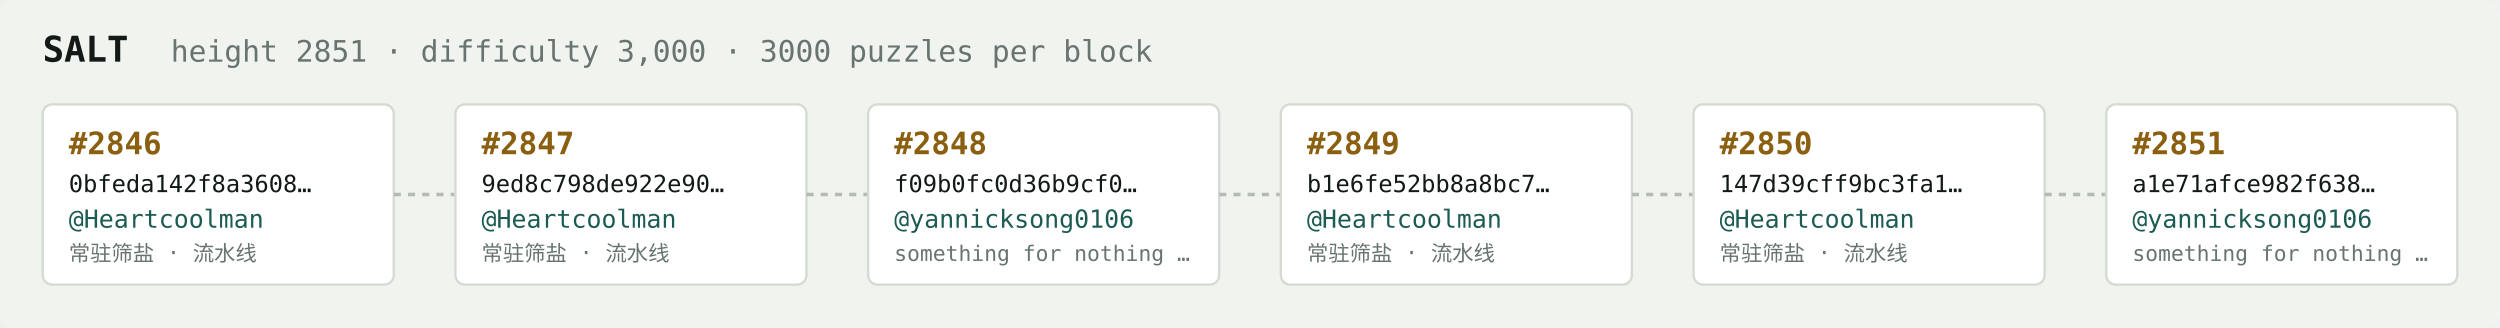
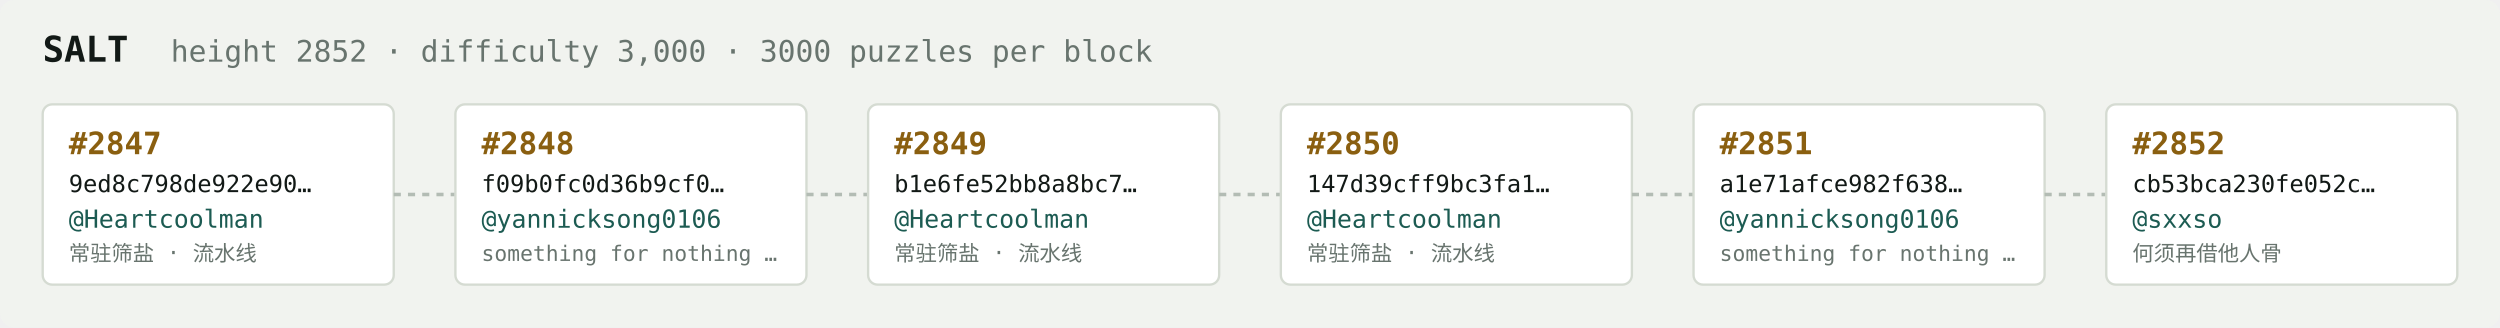
<svg xmlns="http://www.w3.org/2000/svg" width="1054" height="138" viewBox="0 0 1054 138" font-family="ui-monospace,SFMono-Regular,Menlo,monospace">
  <rect fill="#f1f3ef" width="1054" height="138" rx="6" />
  <text x="18" y="26" fill="#121916" font-size="15" font-weight="700">SALT</text>
-   <text x="72" y="26" fill="#68746e" font-size="12.5">height 2851 · difficulty 3,000 · 3000 puzzles per block</text>
+   <text x="72" y="26" fill="#68746e" font-size="12.5">height 2852 · difficulty 3,000 · 3000 puzzles per block</text>
  <rect x="18" y="44" width="148" height="76" rx="4" fill="#ffffff" stroke="#d5dbd2" stroke-width="1" />
-   <text x="29" y="65" fill="#8a5f10" font-size="13" font-weight="700">#2846</text>
-   <text x="29" y="81" fill="#121916" font-size="10">0bfeda142f8a3608…</text>
+   <text x="29" y="65" fill="#8a5f10" font-size="13" font-weight="700">#2847</text>
+   <text x="29" y="81" fill="#121916" font-size="10">9ed8c798de922e90…</text>
  <text x="29" y="96" fill="#1c5b52" font-size="10.5">@Heartcoolman</text>
  <text x="29" y="110" fill="#68746e" font-size="9">常驻筛盐 · 流水线</text>
  <line x1="166" y1="82.0" x2="192" y2="82.0" stroke="#b3bcb4" stroke-width="1.5" stroke-dasharray="3 3" />
  <rect x="192" y="44" width="148" height="76" rx="4" fill="#ffffff" stroke="#d5dbd2" stroke-width="1" />
-   <text x="203" y="65" fill="#8a5f10" font-size="13" font-weight="700">#2847</text>
-   <text x="203" y="81" fill="#121916" font-size="10">9ed8c798de922e90…</text>
-   <text x="203" y="96" fill="#1c5b52" font-size="10.5">@Heartcoolman</text>
-   <text x="203" y="110" fill="#68746e" font-size="9">常驻筛盐 · 流水线</text>
+   <text x="203" y="65" fill="#8a5f10" font-size="13" font-weight="700">#2848</text>
+   <text x="203" y="81" fill="#121916" font-size="10">f09b0fc0d36b9cf0…</text>
+   <text x="203" y="96" fill="#1c5b52" font-size="10.5">@yannicksong0106</text>
+   <text x="203" y="110" fill="#68746e" font-size="9">something for nothing …</text>
  <line x1="340" y1="82.0" x2="366" y2="82.0" stroke="#b3bcb4" stroke-width="1.5" stroke-dasharray="3 3" />
  <rect x="366" y="44" width="148" height="76" rx="4" fill="#ffffff" stroke="#d5dbd2" stroke-width="1" />
-   <text x="377" y="65" fill="#8a5f10" font-size="13" font-weight="700">#2848</text>
-   <text x="377" y="81" fill="#121916" font-size="10">f09b0fc0d36b9cf0…</text>
-   <text x="377" y="96" fill="#1c5b52" font-size="10.5">@yannicksong0106</text>
-   <text x="377" y="110" fill="#68746e" font-size="9">something for nothing …</text>
+   <text x="377" y="65" fill="#8a5f10" font-size="13" font-weight="700">#2849</text>
+   <text x="377" y="81" fill="#121916" font-size="10">b1e6fe52bb8a8bc7…</text>
+   <text x="377" y="96" fill="#1c5b52" font-size="10.5">@Heartcoolman</text>
+   <text x="377" y="110" fill="#68746e" font-size="9">常驻筛盐 · 流水线</text>
  <line x1="514" y1="82.0" x2="540" y2="82.0" stroke="#b3bcb4" stroke-width="1.5" stroke-dasharray="3 3" />
  <rect x="540" y="44" width="148" height="76" rx="4" fill="#ffffff" stroke="#d5dbd2" stroke-width="1" />
-   <text x="551" y="65" fill="#8a5f10" font-size="13" font-weight="700">#2849</text>
-   <text x="551" y="81" fill="#121916" font-size="10">b1e6fe52bb8a8bc7…</text>
+   <text x="551" y="65" fill="#8a5f10" font-size="13" font-weight="700">#2850</text>
+   <text x="551" y="81" fill="#121916" font-size="10">147d39cff9bc3fa1…</text>
  <text x="551" y="96" fill="#1c5b52" font-size="10.5">@Heartcoolman</text>
  <text x="551" y="110" fill="#68746e" font-size="9">常驻筛盐 · 流水线</text>
  <line x1="688" y1="82.0" x2="714" y2="82.0" stroke="#b3bcb4" stroke-width="1.5" stroke-dasharray="3 3" />
  <rect x="714" y="44" width="148" height="76" rx="4" fill="#ffffff" stroke="#d5dbd2" stroke-width="1" />
-   <text x="725" y="65" fill="#8a5f10" font-size="13" font-weight="700">#2850</text>
-   <text x="725" y="81" fill="#121916" font-size="10">147d39cff9bc3fa1…</text>
-   <text x="725" y="96" fill="#1c5b52" font-size="10.5">@Heartcoolman</text>
-   <text x="725" y="110" fill="#68746e" font-size="9">常驻筛盐 · 流水线</text>
+   <text x="725" y="65" fill="#8a5f10" font-size="13" font-weight="700">#2851</text>
+   <text x="725" y="81" fill="#121916" font-size="10">a1e71afce982f638…</text>
+   <text x="725" y="96" fill="#1c5b52" font-size="10.5">@yannicksong0106</text>
+   <text x="725" y="110" fill="#68746e" font-size="9">something for nothing …</text>
  <line x1="862" y1="82.0" x2="888" y2="82.0" stroke="#b3bcb4" stroke-width="1.5" stroke-dasharray="3 3" />
  <rect x="888" y="44" width="148" height="76" rx="4" fill="#ffffff" stroke="#d5dbd2" stroke-width="1" />
-   <text x="899" y="65" fill="#8a5f10" font-size="13" font-weight="700">#2851</text>
-   <text x="899" y="81" fill="#121916" font-size="10">a1e71afce982f638…</text>
-   <text x="899" y="96" fill="#1c5b52" font-size="10.5">@yannicksong0106</text>
-   <text x="899" y="110" fill="#68746e" font-size="9">something for nothing …</text>
+   <text x="899" y="65" fill="#8a5f10" font-size="13" font-weight="700">#2852</text>
+   <text x="899" y="81" fill="#121916" font-size="10">cb53bca230fe052c…</text>
+   <text x="899" y="96" fill="#1c5b52" font-size="10.5">@sxxso</text>
+   <text x="899" y="110" fill="#68746e" font-size="9">何须再借他人骨</text>
</svg>
